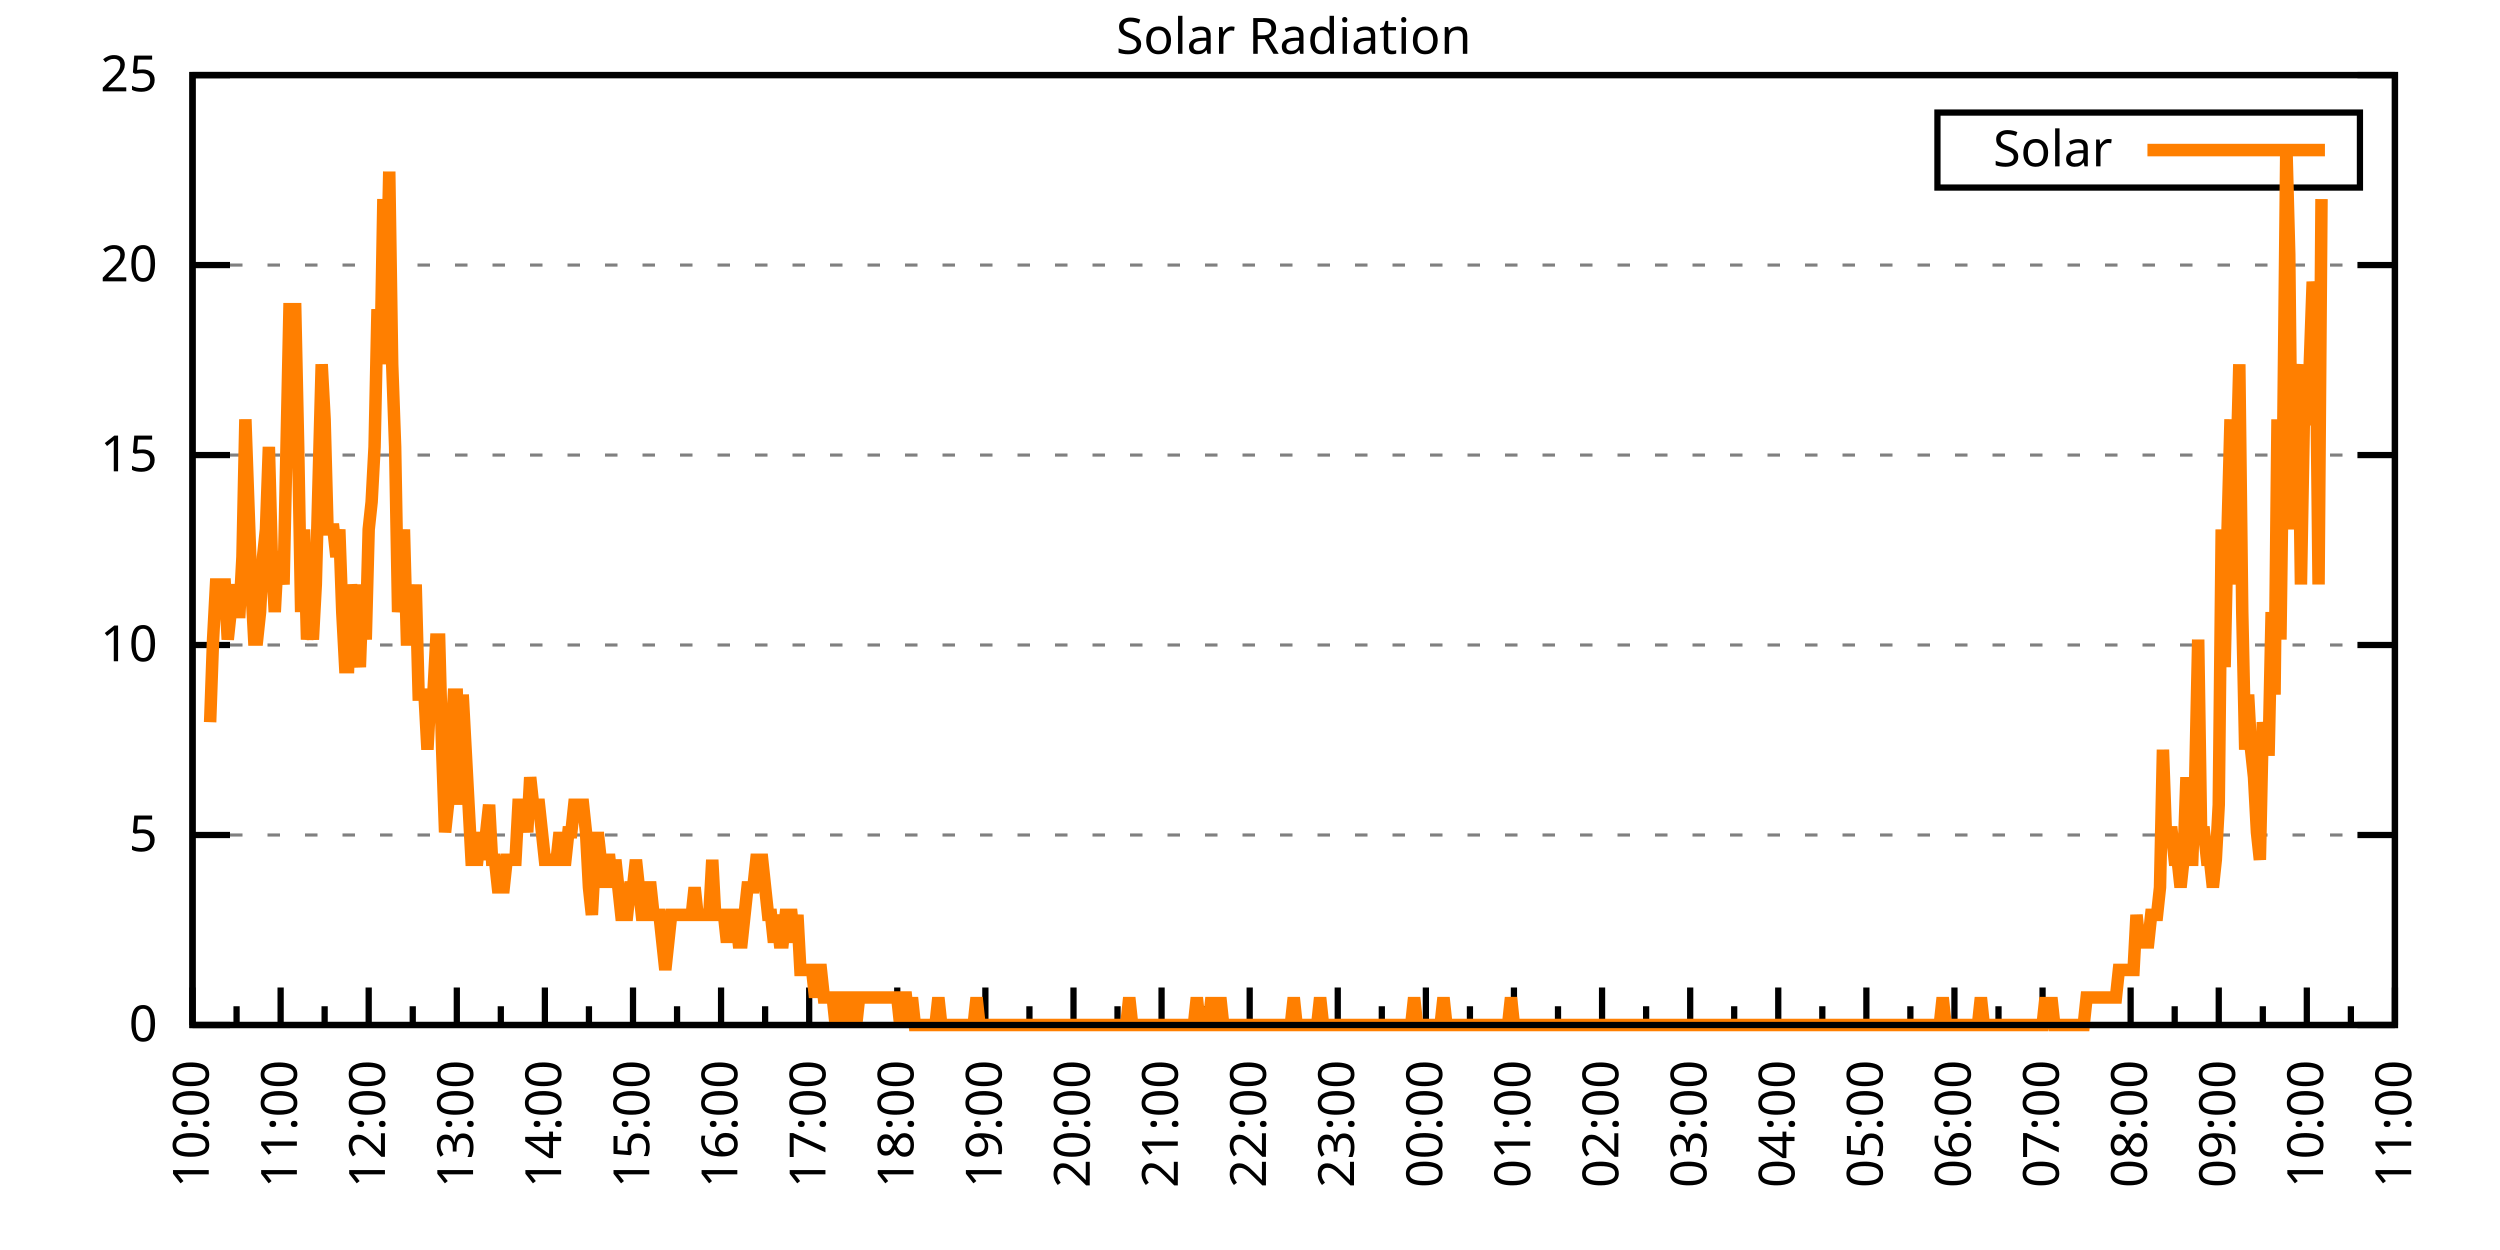
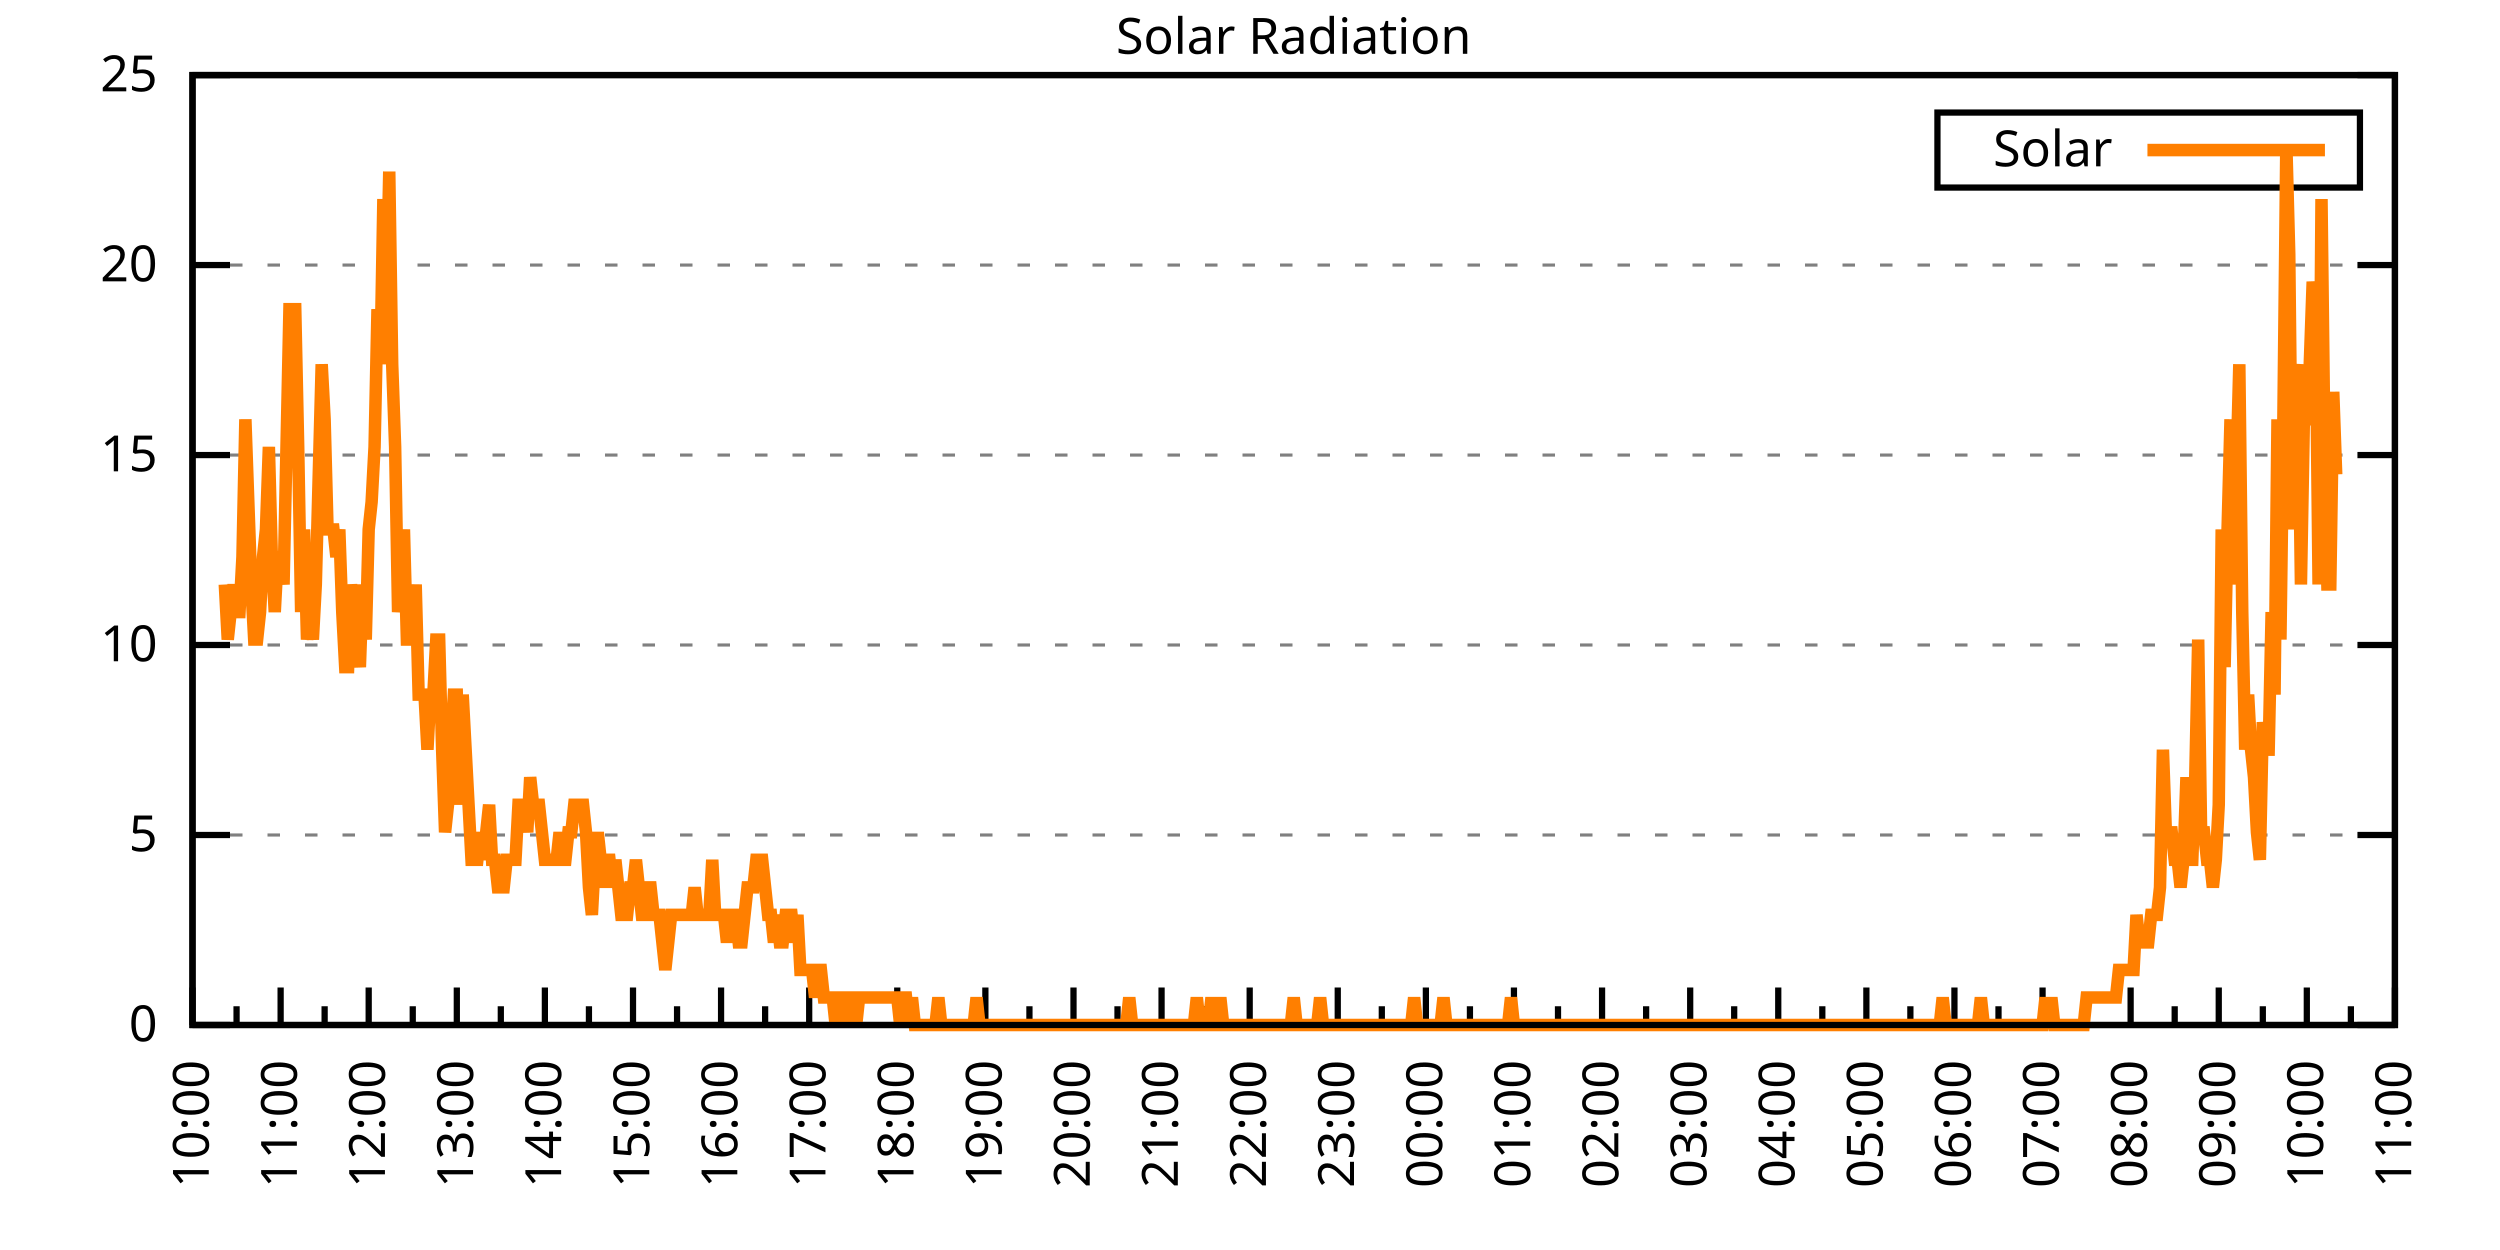
<svg xmlns="http://www.w3.org/2000/svg" xmlns:xlink="http://www.w3.org/1999/xlink" width="400" height="200" viewBox="0 0 400 200">
  <g id="gnuplot_canvas">
    <rect x="0" y="0" width="400" height="200" fill="none" />
    <defs>
      <circle id="gpDot" r="0.5" stroke-width="0.5" stroke="currentColor" />
      <path id="gpPt0" stroke-width="0.333" stroke="currentColor" d="M-1,0 h2 M0,-1 v2" />
      <path id="gpPt1" stroke-width="0.333" stroke="currentColor" d="M-1,-1 L1,1 M1,-1 L-1,1" />
      <path id="gpPt2" stroke-width="0.333" stroke="currentColor" d="M-1,0 L1,0 M0,-1 L0,1 M-1,-1 L1,1 M-1,1 L1,-1" />
      <rect id="gpPt3" stroke-width="0.333" stroke="currentColor" x="-1" y="-1" width="2" height="2" />
      <rect id="gpPt4" stroke-width="0.333" stroke="currentColor" fill="currentColor" x="-1" y="-1" width="2" height="2" />
      <circle id="gpPt5" stroke-width="0.333" stroke="currentColor" cx="0" cy="0" r="1" />
      <use xlink:href="#gpPt5" id="gpPt6" fill="currentColor" stroke="none" />
      <path id="gpPt7" stroke-width="0.333" stroke="currentColor" d="M0,-1.33 L-1.33,0.67 L1.33,0.67 z" />
      <use xlink:href="#gpPt7" id="gpPt8" fill="currentColor" stroke="none" />
      <use xlink:href="#gpPt7" id="gpPt9" stroke="currentColor" transform="rotate(180)" />
      <use xlink:href="#gpPt9" id="gpPt10" fill="currentColor" stroke="none" />
      <use xlink:href="#gpPt3" id="gpPt11" stroke="currentColor" transform="rotate(45)" />
      <use xlink:href="#gpPt11" id="gpPt12" fill="currentColor" stroke="none" />
      <path id="gpPt13" stroke-width="0.333" stroke="currentColor" d="M0,1.330 L1.265,0.411 L0.782,-1.067 L-0.782,-1.076 L-1.265,0.411 z" />
      <use xlink:href="#gpPt13" id="gpPt14" fill="currentColor" stroke="none" />
      <filter id="textbox" filterUnits="objectBoundingBox" x="0" y="0" height="1" width="1">
        <feFlood flood-color="white" flood-opacity="1" result="bgnd" />
        <feComposite in="SourceGraphic" in2="bgnd" operator="atop" />
      </filter>
      <filter id="greybox" filterUnits="objectBoundingBox" x="0" y="0" height="1" width="1">
        <feFlood flood-color="lightgrey" flood-opacity="1" result="grey" />
        <feComposite in="SourceGraphic" in2="grey" operator="atop" />
      </filter>
    </defs>
    <g fill="none" color="white" stroke="currentColor" stroke-width="1.00" stroke-linecap="butt" stroke-linejoin="miter">
</g>
    <g fill="none" color="black" stroke="currentColor" stroke-width="1.00" stroke-linecap="butt" stroke-linejoin="miter">
      <g stroke="none" shape-rendering="crispEdges">
        <polygon fill="rgb(255, 255, 255)" points="30.80,164.00 383.18,164.00 383.18,12.02 30.80,12.02 " />
      </g>
    </g>
    <g fill="none" color="black" stroke="currentColor" stroke-width="1.00" stroke-linecap="butt" stroke-linejoin="miter">
</g>
    <g fill="none" color="black" stroke="black" stroke-width="0.50" stroke-linecap="butt" stroke-linejoin="miter">
</g>
    <g fill="none" color="gray" stroke="currentColor" stroke-width="0.50" stroke-linecap="butt" stroke-linejoin="miter">
      <path stroke="gray" stroke-dasharray="2,4" class="gridline" d="M30.80,164.00 L383.19,164.00  " />
    </g>
    <g fill="none" color="gray" stroke="gray" stroke-width="1.00" stroke-linecap="butt" stroke-linejoin="miter">
</g>
    <g fill="none" color="black" stroke="currentColor" stroke-width="1.00" stroke-linecap="butt" stroke-linejoin="miter">
      <path stroke="black" d="M30.80,164.00 L36.80,164.00 M383.19,164.00 L377.19,164.00  " />
      <g transform="translate(25.20,166.60)" stroke="none" fill="black" font-family="Sans" font-size="8.00" text-anchor="end">
        <text>
          <tspan font-family="Sans"> 0</tspan>
        </text>
      </g>
    </g>
    <g fill="none" color="black" stroke="currentColor" stroke-width="1.00" stroke-linecap="butt" stroke-linejoin="miter">
</g>
    <g fill="none" color="black" stroke="black" stroke-width="0.50" stroke-linecap="butt" stroke-linejoin="miter">
</g>
    <g fill="none" color="gray" stroke="currentColor" stroke-width="0.50" stroke-linecap="butt" stroke-linejoin="miter">
      <path stroke="gray" stroke-dasharray="2,4" class="gridline" d="M30.80,133.60 L383.19,133.60  " />
    </g>
    <g fill="none" color="gray" stroke="gray" stroke-width="1.00" stroke-linecap="butt" stroke-linejoin="miter">
</g>
    <g fill="none" color="black" stroke="currentColor" stroke-width="1.00" stroke-linecap="butt" stroke-linejoin="miter">
      <path stroke="black" d="M30.80,133.60 L36.80,133.60 M383.19,133.60 L377.19,133.60  " />
      <g transform="translate(25.20,136.20)" stroke="none" fill="black" font-family="Sans" font-size="8.00" text-anchor="end">
        <text>
          <tspan font-family="Sans"> 5</tspan>
        </text>
      </g>
    </g>
    <g fill="none" color="black" stroke="currentColor" stroke-width="1.00" stroke-linecap="butt" stroke-linejoin="miter">
</g>
    <g fill="none" color="black" stroke="black" stroke-width="0.50" stroke-linecap="butt" stroke-linejoin="miter">
</g>
    <g fill="none" color="gray" stroke="currentColor" stroke-width="0.50" stroke-linecap="butt" stroke-linejoin="miter">
      <path stroke="gray" stroke-dasharray="2,4" class="gridline" d="M30.80,103.20 L383.19,103.20  " />
    </g>
    <g fill="none" color="gray" stroke="gray" stroke-width="1.00" stroke-linecap="butt" stroke-linejoin="miter">
</g>
    <g fill="none" color="black" stroke="currentColor" stroke-width="1.00" stroke-linecap="butt" stroke-linejoin="miter">
      <path stroke="black" d="M30.80,103.20 L36.80,103.20 M383.19,103.20 L377.19,103.20  " />
      <g transform="translate(25.20,105.80)" stroke="none" fill="black" font-family="Sans" font-size="8.00" text-anchor="end">
        <text>
          <tspan font-family="Sans"> 10</tspan>
        </text>
      </g>
    </g>
    <g fill="none" color="black" stroke="currentColor" stroke-width="1.00" stroke-linecap="butt" stroke-linejoin="miter">
</g>
    <g fill="none" color="black" stroke="black" stroke-width="0.50" stroke-linecap="butt" stroke-linejoin="miter">
</g>
    <g fill="none" color="gray" stroke="currentColor" stroke-width="0.50" stroke-linecap="butt" stroke-linejoin="miter">
      <path stroke="gray" stroke-dasharray="2,4" class="gridline" d="M30.80,72.81 L383.19,72.81  " />
    </g>
    <g fill="none" color="gray" stroke="gray" stroke-width="1.00" stroke-linecap="butt" stroke-linejoin="miter">
</g>
    <g fill="none" color="black" stroke="currentColor" stroke-width="1.00" stroke-linecap="butt" stroke-linejoin="miter">
      <path stroke="black" d="M30.80,72.81 L36.80,72.81 M383.19,72.81 L377.19,72.81  " />
      <g transform="translate(25.20,75.41)" stroke="none" fill="black" font-family="Sans" font-size="8.00" text-anchor="end">
        <text>
          <tspan font-family="Sans"> 15</tspan>
        </text>
      </g>
    </g>
    <g fill="none" color="black" stroke="currentColor" stroke-width="1.00" stroke-linecap="butt" stroke-linejoin="miter">
</g>
    <g fill="none" color="black" stroke="black" stroke-width="0.50" stroke-linecap="butt" stroke-linejoin="miter">
</g>
    <g fill="none" color="gray" stroke="currentColor" stroke-width="0.50" stroke-linecap="butt" stroke-linejoin="miter">
      <path stroke="gray" stroke-dasharray="2,4" class="gridline" d="M30.80,42.41 L383.19,42.41  " />
    </g>
    <g fill="none" color="gray" stroke="gray" stroke-width="1.00" stroke-linecap="butt" stroke-linejoin="miter">
</g>
    <g fill="none" color="black" stroke="currentColor" stroke-width="1.00" stroke-linecap="butt" stroke-linejoin="miter">
      <path stroke="black" d="M30.80,42.41 L36.80,42.41 M383.19,42.41 L377.19,42.41  " />
      <g transform="translate(25.20,45.01)" stroke="none" fill="black" font-family="Sans" font-size="8.00" text-anchor="end">
        <text>
          <tspan font-family="Sans"> 20</tspan>
        </text>
      </g>
    </g>
    <g fill="none" color="black" stroke="currentColor" stroke-width="1.00" stroke-linecap="butt" stroke-linejoin="miter">
</g>
    <g fill="none" color="black" stroke="black" stroke-width="0.50" stroke-linecap="butt" stroke-linejoin="miter">
</g>
    <g fill="none" color="gray" stroke="currentColor" stroke-width="0.50" stroke-linecap="butt" stroke-linejoin="miter">
      <path stroke="gray" stroke-dasharray="2,4" class="gridline" d="M30.80,12.01 L383.19,12.01  " />
    </g>
    <g fill="none" color="gray" stroke="gray" stroke-width="1.00" stroke-linecap="butt" stroke-linejoin="miter">
</g>
    <g fill="none" color="black" stroke="currentColor" stroke-width="1.00" stroke-linecap="butt" stroke-linejoin="miter">
      <path stroke="black" d="M30.80,12.01 L36.80,12.01 M383.19,12.01 L377.19,12.01  " />
      <g transform="translate(25.20,14.61)" stroke="none" fill="black" font-family="Sans" font-size="8.00" text-anchor="end">
        <text>
          <tspan font-family="Sans"> 25</tspan>
        </text>
      </g>
    </g>
    <g fill="none" color="black" stroke="currentColor" stroke-width="1.00" stroke-linecap="butt" stroke-linejoin="miter">
      <path stroke="black" d="M30.80,164.00 L30.80,158.00  " />
      <g transform="translate(33.40,169.60) rotate(270)" stroke="none" fill="black" font-family="Sans" font-size="8.00" text-anchor="end">
        <text>
          <tspan font-family="Sans">10:00</tspan>
        </text>
      </g>
    </g>
    <g fill="none" color="black" stroke="currentColor" stroke-width="1.00" stroke-linecap="butt" stroke-linejoin="miter">
      <path stroke="black" d="M37.85,164.00 L37.85,161.00 M44.90,164.00 L44.90,158.00  " />
      <g transform="translate(47.50,169.60) rotate(270)" stroke="none" fill="black" font-family="Sans" font-size="8.00" text-anchor="end">
        <text>
          <tspan font-family="Sans">11:00</tspan>
        </text>
      </g>
    </g>
    <g fill="none" color="black" stroke="currentColor" stroke-width="1.00" stroke-linecap="butt" stroke-linejoin="miter">
      <path stroke="black" d="M51.94,164.00 L51.94,161.00 M58.99,164.00 L58.99,158.00  " />
      <g transform="translate(61.59,169.60) rotate(270)" stroke="none" fill="black" font-family="Sans" font-size="8.00" text-anchor="end">
        <text>
          <tspan font-family="Sans">12:00</tspan>
        </text>
      </g>
    </g>
    <g fill="none" color="black" stroke="currentColor" stroke-width="1.00" stroke-linecap="butt" stroke-linejoin="miter">
      <path stroke="black" d="M66.04,164.00 L66.04,161.00 M73.09,164.00 L73.09,158.00  " />
      <g transform="translate(75.69,169.60) rotate(270)" stroke="none" fill="black" font-family="Sans" font-size="8.00" text-anchor="end">
        <text>
          <tspan font-family="Sans">13:00</tspan>
        </text>
      </g>
    </g>
    <g fill="none" color="black" stroke="currentColor" stroke-width="1.00" stroke-linecap="butt" stroke-linejoin="miter">
      <path stroke="black" d="M80.13,164.00 L80.13,161.00 M87.18,164.00 L87.18,158.00  " />
      <g transform="translate(89.78,169.60) rotate(270)" stroke="none" fill="black" font-family="Sans" font-size="8.00" text-anchor="end">
        <text>
          <tspan font-family="Sans">14:00</tspan>
        </text>
      </g>
    </g>
    <g fill="none" color="black" stroke="currentColor" stroke-width="1.00" stroke-linecap="butt" stroke-linejoin="miter">
      <path stroke="black" d="M94.23,164.00 L94.23,161.00 M101.28,164.00 L101.28,158.00  " />
      <g transform="translate(103.88,169.60) rotate(270)" stroke="none" fill="black" font-family="Sans" font-size="8.00" text-anchor="end">
        <text>
          <tspan font-family="Sans">15:00</tspan>
        </text>
      </g>
    </g>
    <g fill="none" color="black" stroke="currentColor" stroke-width="1.00" stroke-linecap="butt" stroke-linejoin="miter">
      <path stroke="black" d="M108.33,164.00 L108.33,161.00 M115.37,164.00 L115.37,158.00  " />
      <g transform="translate(117.97,169.60) rotate(270)" stroke="none" fill="black" font-family="Sans" font-size="8.00" text-anchor="end">
        <text>
          <tspan font-family="Sans">16:00</tspan>
        </text>
      </g>
    </g>
    <g fill="none" color="black" stroke="currentColor" stroke-width="1.00" stroke-linecap="butt" stroke-linejoin="miter">
      <path stroke="black" d="M122.42,164.00 L122.42,161.00 M129.47,164.00 L129.47,158.00  " />
      <g transform="translate(132.07,169.60) rotate(270)" stroke="none" fill="black" font-family="Sans" font-size="8.00" text-anchor="end">
        <text>
          <tspan font-family="Sans">17:00</tspan>
        </text>
      </g>
    </g>
    <g fill="none" color="black" stroke="currentColor" stroke-width="1.00" stroke-linecap="butt" stroke-linejoin="miter">
      <path stroke="black" d="M136.52,164.00 L136.52,161.00 M143.56,164.00 L143.56,158.00  " />
      <g transform="translate(146.16,169.60) rotate(270)" stroke="none" fill="black" font-family="Sans" font-size="8.00" text-anchor="end">
        <text>
          <tspan font-family="Sans">18:00</tspan>
        </text>
      </g>
    </g>
    <g fill="none" color="black" stroke="currentColor" stroke-width="1.00" stroke-linecap="butt" stroke-linejoin="miter">
      <path stroke="black" d="M150.61,164.00 L150.61,161.00 M157.66,164.00 L157.66,158.00  " />
      <g transform="translate(160.26,169.60) rotate(270)" stroke="none" fill="black" font-family="Sans" font-size="8.00" text-anchor="end">
        <text>
          <tspan font-family="Sans">19:00</tspan>
        </text>
      </g>
    </g>
    <g fill="none" color="black" stroke="currentColor" stroke-width="1.00" stroke-linecap="butt" stroke-linejoin="miter">
      <path stroke="black" d="M164.71,164.00 L164.71,161.00 M171.76,164.00 L171.76,158.00  " />
      <g transform="translate(174.36,169.60) rotate(270)" stroke="none" fill="black" font-family="Sans" font-size="8.00" text-anchor="end">
        <text>
          <tspan font-family="Sans">20:00</tspan>
        </text>
      </g>
    </g>
    <g fill="none" color="black" stroke="currentColor" stroke-width="1.00" stroke-linecap="butt" stroke-linejoin="miter">
      <path stroke="black" d="M178.80,164.00 L178.80,161.00 M185.85,164.00 L185.85,158.00  " />
      <g transform="translate(188.45,169.60) rotate(270)" stroke="none" fill="black" font-family="Sans" font-size="8.00" text-anchor="end">
        <text>
          <tspan font-family="Sans">21:00</tspan>
        </text>
      </g>
    </g>
    <g fill="none" color="black" stroke="currentColor" stroke-width="1.00" stroke-linecap="butt" stroke-linejoin="miter">
      <path stroke="black" d="M192.90,164.00 L192.90,161.00 M199.95,164.00 L199.95,158.00  " />
      <g transform="translate(202.55,169.60) rotate(270)" stroke="none" fill="black" font-family="Sans" font-size="8.00" text-anchor="end">
        <text>
          <tspan font-family="Sans">22:00</tspan>
        </text>
      </g>
    </g>
    <g fill="none" color="black" stroke="currentColor" stroke-width="1.00" stroke-linecap="butt" stroke-linejoin="miter">
      <path stroke="black" d="M207.00,164.00 L207.00,161.00 M214.04,164.00 L214.04,158.00  " />
      <g transform="translate(216.64,169.60) rotate(270)" stroke="none" fill="black" font-family="Sans" font-size="8.00" text-anchor="end">
        <text>
          <tspan font-family="Sans">23:00</tspan>
        </text>
      </g>
    </g>
    <g fill="none" color="black" stroke="currentColor" stroke-width="1.00" stroke-linecap="butt" stroke-linejoin="miter">
      <path stroke="black" d="M221.09,164.00 L221.09,161.00 M228.14,164.00 L228.14,158.00  " />
      <g transform="translate(230.74,169.60) rotate(270)" stroke="none" fill="black" font-family="Sans" font-size="8.00" text-anchor="end">
        <text>
          <tspan font-family="Sans">00:00</tspan>
        </text>
      </g>
    </g>
    <g fill="none" color="black" stroke="currentColor" stroke-width="1.00" stroke-linecap="butt" stroke-linejoin="miter">
      <path stroke="black" d="M235.19,164.00 L235.19,161.00 M242.23,164.00 L242.23,158.00  " />
      <g transform="translate(244.83,169.60) rotate(270)" stroke="none" fill="black" font-family="Sans" font-size="8.00" text-anchor="end">
        <text>
          <tspan font-family="Sans">01:00</tspan>
        </text>
      </g>
    </g>
    <g fill="none" color="black" stroke="currentColor" stroke-width="1.00" stroke-linecap="butt" stroke-linejoin="miter">
      <path stroke="black" d="M249.28,164.00 L249.28,161.00 M256.33,164.00 L256.33,158.00  " />
      <g transform="translate(258.93,169.60) rotate(270)" stroke="none" fill="black" font-family="Sans" font-size="8.00" text-anchor="end">
        <text>
          <tspan font-family="Sans">02:00</tspan>
        </text>
      </g>
    </g>
    <g fill="none" color="black" stroke="currentColor" stroke-width="1.00" stroke-linecap="butt" stroke-linejoin="miter">
      <path stroke="black" d="M263.38,164.00 L263.38,161.00 M270.43,164.00 L270.43,158.00  " />
      <g transform="translate(273.03,169.60) rotate(270)" stroke="none" fill="black" font-family="Sans" font-size="8.00" text-anchor="end">
        <text>
          <tspan font-family="Sans">03:00</tspan>
        </text>
      </g>
    </g>
    <g fill="none" color="black" stroke="currentColor" stroke-width="1.00" stroke-linecap="butt" stroke-linejoin="miter">
      <path stroke="black" d="M277.47,164.00 L277.47,161.00 M284.52,164.00 L284.52,158.00  " />
      <g transform="translate(287.12,169.60) rotate(270)" stroke="none" fill="black" font-family="Sans" font-size="8.00" text-anchor="end">
        <text>
          <tspan font-family="Sans">04:00</tspan>
        </text>
      </g>
    </g>
    <g fill="none" color="black" stroke="currentColor" stroke-width="1.00" stroke-linecap="butt" stroke-linejoin="miter">
      <path stroke="black" d="M291.57,164.00 L291.57,161.00 M298.62,164.00 L298.62,158.00  " />
      <g transform="translate(301.22,169.60) rotate(270)" stroke="none" fill="black" font-family="Sans" font-size="8.00" text-anchor="end">
        <text>
          <tspan font-family="Sans">05:00</tspan>
        </text>
      </g>
    </g>
    <g fill="none" color="black" stroke="currentColor" stroke-width="1.00" stroke-linecap="butt" stroke-linejoin="miter">
      <path stroke="black" d="M305.66,164.00 L305.66,161.00 M312.71,164.00 L312.71,158.00  " />
      <g transform="translate(315.31,169.60) rotate(270)" stroke="none" fill="black" font-family="Sans" font-size="8.00" text-anchor="end">
        <text>
          <tspan font-family="Sans">06:00</tspan>
        </text>
      </g>
    </g>
    <g fill="none" color="black" stroke="currentColor" stroke-width="1.00" stroke-linecap="butt" stroke-linejoin="miter">
      <path stroke="black" d="M319.76,164.00 L319.76,161.00 M326.81,164.00 L326.81,158.00  " />
      <g transform="translate(329.41,169.60) rotate(270)" stroke="none" fill="black" font-family="Sans" font-size="8.00" text-anchor="end">
        <text>
          <tspan font-family="Sans">07:00</tspan>
        </text>
      </g>
    </g>
    <g fill="none" color="black" stroke="currentColor" stroke-width="1.00" stroke-linecap="butt" stroke-linejoin="miter">
      <path stroke="black" d="M333.86,164.00 L333.86,161.00 M340.90,164.00 L340.90,158.00  " />
      <g transform="translate(343.50,169.60) rotate(270)" stroke="none" fill="black" font-family="Sans" font-size="8.00" text-anchor="end">
        <text>
          <tspan font-family="Sans">08:00</tspan>
        </text>
      </g>
    </g>
    <g fill="none" color="black" stroke="currentColor" stroke-width="1.00" stroke-linecap="butt" stroke-linejoin="miter">
      <path stroke="black" d="M347.95,164.00 L347.95,161.00 M355.00,164.00 L355.00,158.00  " />
      <g transform="translate(357.60,169.60) rotate(270)" stroke="none" fill="black" font-family="Sans" font-size="8.00" text-anchor="end">
        <text>
          <tspan font-family="Sans">09:00</tspan>
        </text>
      </g>
    </g>
    <g fill="none" color="black" stroke="currentColor" stroke-width="1.00" stroke-linecap="butt" stroke-linejoin="miter">
      <path stroke="black" d="M362.05,164.00 L362.05,161.00 M369.09,164.00 L369.09,158.00  " />
      <g transform="translate(371.69,169.60) rotate(270)" stroke="none" fill="black" font-family="Sans" font-size="8.00" text-anchor="end">
        <text>
          <tspan font-family="Sans">10:00</tspan>
        </text>
      </g>
    </g>
    <g fill="none" color="black" stroke="currentColor" stroke-width="1.00" stroke-linecap="butt" stroke-linejoin="miter">
      <path stroke="black" d="M376.14,164.00 L376.14,161.00 M383.19,164.00 L383.19,158.00  " />
      <g transform="translate(385.79,169.60) rotate(270)" stroke="none" fill="black" font-family="Sans" font-size="8.00" text-anchor="end">
        <text>
          <tspan font-family="Sans">11:00</tspan>
        </text>
      </g>
    </g>
    <g fill="none" color="black" stroke="currentColor" stroke-width="1.00" stroke-linecap="butt" stroke-linejoin="miter">
</g>
    <g fill="none" color="black" stroke="currentColor" stroke-width="1.00" stroke-linecap="butt" stroke-linejoin="miter">
      <path stroke="black" d="M30.80,12.01 L30.80,164.00 L383.19,164.00 L383.19,12.01 L30.80,12.01 Z  " />
    </g>
    <g fill="none" color="black" stroke="currentColor" stroke-width="1.00" stroke-linecap="butt" stroke-linejoin="miter">
      <g transform="translate(6.80,88.01) rotate(270)" stroke="none" fill="black" font-family="Sans" font-size="8.00" text-anchor="middle">
        <text />
      </g>
    </g>
    <g fill="none" color="black" stroke="currentColor" stroke-width="1.00" stroke-linecap="butt" stroke-linejoin="miter">
</g>
    <g fill="none" color="black" stroke="currentColor" stroke-width="1.00" stroke-linecap="butt" stroke-linejoin="miter">
      <path stroke="black" d="M309.99,30.01 L309.99,18.01 L377.59,18.01 L377.59,30.01 L309.99,30.01 Z  " />
    </g>
    <g id="Solar_Radiation_plot_1">
      <g fill="none" color="white" stroke="black" stroke-width="2.00" stroke-linecap="butt" stroke-linejoin="miter">
</g>
      <g fill="none" color="black" stroke="currentColor" stroke-width="2.00" stroke-linecap="butt" stroke-linejoin="miter">
        <g transform="translate(337.99,26.61)" stroke="none" fill="black" font-family="Sans" font-size="8.00" text-anchor="end">
          <text>
            <tspan font-family="Sans">Solar</tspan>
          </text>
        </g>
      </g>
      <g fill="none" color="black" stroke="currentColor" stroke-width="2.00" stroke-linecap="butt" stroke-linejoin="miter">
-         <path stroke="rgb(255, 127,   0)" d="M343.59,24.01 L371.99,24.01 M33.62,115.55 L34.09,102.33 L34.56,93.52 L35.03,93.52 L35.50,93.52 L35.97,93.52   L36.44,102.33 L36.91,97.93 L37.38,93.52 L37.85,97.93 L38.32,97.93 L38.79,89.12 L39.26,67.09 L39.73,80.31   L40.20,93.52 L40.67,102.33 L41.14,102.33 L41.61,97.93 L42.08,89.12 L42.55,84.71 L43.02,71.50 L43.49,89.12   L43.96,97.93 L44.43,89.12 L44.90,89.12 L45.37,93.52 L45.84,71.50 L46.31,49.47 L46.78,49.47 L47.24,49.47   L47.71,71.50 L48.18,97.93 L48.65,84.71 L49.12,102.33 L49.59,97.93 L50.06,102.33 L50.53,93.52 L51.00,75.90   L51.47,58.28 L51.94,67.09 L52.41,84.71 L52.88,84.71 L53.35,84.71 L53.82,89.12 L54.29,84.71 L54.76,97.93   L55.23,106.74 L55.70,106.74 L56.17,93.52 L56.64,97.93 L57.11,102.33 L57.58,106.74 L58.05,93.52 L58.52,102.33   L58.99,84.71 L59.46,80.31 L59.93,71.50 L60.40,49.47 L60.87,58.28 L61.34,31.85 L61.81,49.47 L62.28,27.45   L62.75,58.28 L63.22,71.50 L63.69,97.93 L64.16,93.52 L64.63,84.71 L65.10,102.33 L65.57,102.33 L66.04,102.33   L66.51,93.52 L66.98,111.14 L67.45,111.14 L67.92,111.14 L68.39,119.95 L68.86,111.14 L69.33,111.14 L69.80,102.33   L70.27,102.33 L70.74,119.95 L71.21,133.17 L71.68,128.76 L72.15,119.95 L72.62,111.14 L73.09,111.14 L73.56,128.76   L74.03,111.14 L74.50,119.95 L74.97,128.76 L75.44,137.57 L75.91,137.57 L76.38,137.57 L76.85,133.17 L77.32,137.57   L77.79,133.17 L78.26,128.76 L78.73,137.57 L79.19,137.57 L79.66,141.98 L80.13,141.98 L80.60,141.98 L81.07,137.57   L81.54,137.57 L82.01,137.57 L82.48,137.57 L82.95,128.76 L83.42,128.76 L83.89,128.76 L84.36,133.17 L84.83,124.36   L85.30,128.76 L85.77,128.76 L86.24,128.76 L86.71,133.17 L87.18,137.57 L87.65,137.57 L88.12,137.57 L88.59,137.57   L89.06,137.57 L89.53,133.17 L90.00,137.57 L90.47,137.57 L90.94,133.17 L91.41,133.17 L91.88,128.76 L92.35,128.76   L92.82,128.76 L93.29,128.76 L93.76,133.17 L94.23,141.98 L94.70,146.38 L95.17,137.57 L95.64,133.17 L96.11,137.57   L96.58,141.98 L97.05,137.57 L97.52,137.57 L97.99,141.98 L98.46,137.57 L98.93,141.98 L99.40,146.38 L99.87,146.38   L100.34,146.38 L100.81,141.98 L101.28,141.98 L101.75,137.57 L102.22,141.98 L102.69,146.38 L103.16,146.38 L103.63,141.98   L104.10,141.98 L104.57,146.38 L105.04,146.38 L105.51,146.38 L105.98,150.79 L106.45,155.19 L106.92,150.79 L107.39,146.38   L107.86,146.38 L108.33,146.38 L108.80,146.38 L109.27,146.38 L109.74,146.38 L110.21,146.38 L110.68,146.38 L111.14,141.98   L111.61,146.38 L112.08,146.38 L112.55,146.38 L113.02,146.38 L113.49,146.38 L113.96,137.57 L114.43,146.38 L114.90,146.38   L115.37,146.38 L115.84,146.38 L116.31,150.79 L116.78,146.38 L117.25,146.38 L117.72,146.38 L118.19,150.79 L118.66,150.79   L119.13,146.38 L119.60,141.98 L120.07,141.98 L120.54,141.98 L121.01,137.57 L121.48,137.57 L121.95,137.57 L122.42,141.98   L122.89,146.38 L123.36,146.38 L123.83,150.79 L124.30,146.38 L124.77,150.79 L125.24,150.79 L125.71,146.38 L126.18,146.38   L126.65,146.38 L127.12,150.79 L127.59,146.38 L128.06,155.19 L128.53,155.19 L129.00,155.19 L129.47,155.19 L129.94,155.19   L130.41,159.60 L130.88,155.19 L131.35,155.19 L131.82,159.60 L132.29,159.60 L132.76,159.60 L133.23,159.60 L133.70,164.00   L134.17,159.60 L134.64,159.60 L135.11,164.00 L135.58,159.60 L136.05,159.60 L136.52,159.60 L136.99,164.00 L137.46,159.60   L137.93,159.60 L138.40,159.60 L138.87,159.60 L139.34,159.60 L139.81,159.60 L140.28,159.60 L140.75,159.60 L141.22,159.60   L141.69,159.60 L142.16,159.60 L142.63,159.60 L143.09,159.60 L143.56,159.60 L144.03,164.00 L144.50,159.60 L144.97,159.60   L145.44,164.00 L145.91,159.60 L146.38,164.00 L146.85,164.00 L147.32,164.00 L147.79,164.00 L148.26,164.00 L148.73,164.00   L149.20,164.00 L149.67,164.00 L150.14,159.60 L150.61,164.00 L151.08,164.00 L151.55,164.00 L152.02,164.00 L152.49,164.00   L152.96,164.00 L153.43,164.00 L153.90,164.00 L154.37,164.00 L154.84,164.00 L155.31,164.00 L155.78,164.00 L156.25,159.60   L156.72,164.00 L157.19,164.00 L157.66,164.00 L158.13,164.00 L158.60,164.00 L159.07,164.00 L159.54,164.00 L160.01,164.00   L160.48,164.00 L160.95,164.00 L161.42,164.00 L161.89,164.00 L162.36,164.00 L162.83,164.00 L163.30,164.00 L163.77,164.00   L164.24,164.00 L164.71,164.00 L165.18,164.00 L165.65,164.00 L166.12,164.00 L166.59,164.00 L167.06,164.00 L167.53,164.00   L168.00,164.00 L168.47,164.00 L168.94,164.00 L169.41,164.00 L169.88,164.00 L170.35,164.00 L170.82,164.00 L171.29,164.00   L171.76,164.00 L172.23,164.00 L172.70,164.00 L173.17,164.00 L173.64,164.00 L174.11,164.00 L174.58,164.00 L175.04,164.00   L175.51,164.00 L175.98,164.00 L176.45,164.00 L176.92,164.00 L177.39,164.00 L177.86,164.00 L178.33,164.00 L178.80,164.00   L179.27,164.00 L179.74,164.00 L180.21,164.00 L180.68,159.60 L181.15,164.00 L181.62,164.00 L182.09,164.00 L182.56,164.00   L183.03,164.00 L183.50,164.00 L183.97,164.00 L184.44,164.00 L184.91,164.00 L185.38,164.00 L185.85,164.00 L186.32,164.00   L186.79,164.00 L187.26,164.00 L187.73,164.00 L188.20,164.00 L188.67,164.00 L189.14,164.00 L189.61,164.00 L190.08,164.00   L190.55,164.00 L191.02,164.00 L191.49,159.60 L191.96,164.00 L192.43,164.00 L192.90,164.00 L193.37,164.00 L193.84,159.60   L194.31,164.00 L194.78,164.00 L195.25,159.60 L195.72,164.00 L196.19,164.00 L196.66,164.00 L197.13,164.00 L197.60,164.00   L198.07,164.00 L198.54,164.00 L199.01,164.00 L199.48,164.00 L199.95,164.00 L200.42,164.00 L200.89,164.00 L201.36,164.00   L201.83,164.00 L202.30,164.00 L202.77,164.00 L203.24,164.00 L203.71,164.00 L204.18,164.00 L204.65,164.00 L205.12,164.00   L205.59,164.00 L206.06,164.00 L206.53,164.00 L207.00,159.60 L207.46,164.00 L207.93,164.00 L208.40,164.00 L208.87,164.00   L209.34,164.00 L209.81,164.00 L210.28,164.00 L210.75,164.00 L211.22,159.60 L211.69,164.00 L212.16,164.00 L212.63,164.00   L213.10,164.00 L213.57,164.00 L214.04,164.00 L214.51,164.00 L214.98,164.00 L215.45,164.00 L215.92,164.00 L216.39,164.00   L216.86,164.00 L217.33,164.00 L217.80,164.00 L218.27,164.00 L218.74,164.00 L219.21,164.00 L219.68,164.00 L220.15,164.00   L220.62,164.00 L221.09,164.00 L221.56,164.00 L222.03,164.00 L222.50,164.00 L222.97,164.00 L223.44,164.00 L223.91,164.00   L224.38,164.00 L224.85,164.00 L225.32,164.00 L225.79,164.00 L226.26,159.60 L226.73,164.00 L227.20,164.00 L227.67,164.00   L228.14,164.00 L228.61,164.00 L229.08,164.00 L229.55,164.00 L230.02,164.00 L230.49,164.00 L230.96,159.60 L231.43,164.00   L231.90,164.00 L232.37,164.00 L232.84,164.00 L233.31,164.00 L233.78,164.00 L234.25,164.00 L234.72,164.00 L235.19,164.00   L235.66,164.00 L236.13,164.00 L236.60,164.00 L237.07,164.00 L237.54,164.00 L238.01,164.00 L238.48,164.00 L238.95,164.00   L239.41,164.00 L239.88,164.00 L240.35,164.00 L240.82,164.00 L241.29,164.00 L241.76,159.60 L242.23,164.00 L242.70,164.00   L243.17,164.00 L243.64,164.00 L244.11,164.00 L244.58,164.00 L245.05,164.00 L245.52,164.00 L245.99,164.00 L246.46,164.00   L246.93,164.00 L247.40,164.00 L247.87,164.00 L248.34,164.00 L248.81,164.00 L249.28,164.00 L249.75,164.00 L250.22,164.00   L250.69,164.00 L251.16,164.00 L251.63,164.00 L252.10,164.00 L252.57,164.00 L253.04,164.00 L253.51,164.00 L253.98,164.00   L254.45,164.00 L254.92,164.00 L255.39,164.00 L255.86,164.00 L256.33,164.00 L256.80,164.00 L257.27,164.00 L257.74,164.00   L258.21,164.00 L258.68,164.00 L259.15,164.00 L259.62,164.00 L260.09,164.00 L260.56,164.00 L261.03,164.00 L261.50,164.00   L261.97,164.00 L262.44,164.00 L262.91,164.00 L263.38,164.00 L263.85,164.00 L264.32,164.00 L264.79,164.00 L265.26,164.00   L265.73,164.00 L266.20,164.00 L266.67,164.00 L267.14,164.00 L267.61,164.00 L268.08,164.00 L268.55,164.00 L269.02,164.00   L269.49,164.00 L269.96,164.00 L270.43,164.00 L270.90,164.00 L271.36,164.00 L271.83,164.00 L272.30,164.00 L272.77,164.00   L273.24,164.00 L273.71,164.00 L274.18,164.00 L274.65,164.00 L275.12,164.00 L275.59,164.00 L276.06,164.00 L276.53,164.00   L277.00,164.00 L277.47,164.00 L277.94,164.00 L278.41,164.00 L278.88,164.00 L279.35,164.00 L279.82,164.00 L280.29,164.00   L280.76,164.00 L281.23,164.00 L281.70,164.00 L282.17,164.00 L282.64,164.00 L283.11,164.00 L283.58,164.00 L284.05,164.00   L284.52,164.00 L284.99,164.00 L285.46,164.00 L285.93,164.00 L286.40,164.00 L286.87,164.00 L287.34,164.00 L287.81,164.00   L288.28,164.00 L288.75,164.00 L289.22,164.00 L289.69,164.00 L290.16,164.00 L290.63,164.00 L291.10,164.00 L291.57,164.00   L292.04,164.00 L292.51,164.00 L292.98,164.00 L293.45,164.00 L293.92,164.00 L294.39,164.00 L294.86,164.00 L295.33,164.00   L295.80,164.00 L296.27,164.00 L296.74,164.00 L297.21,164.00 L297.68,164.00 L298.15,164.00 L298.62,164.00 L299.09,164.00   L299.56,164.00 L300.03,164.00 L300.50,164.00 L300.97,164.00 L301.44,164.00 L301.91,164.00 L302.38,164.00 L302.85,164.00   L303.31,164.00 L303.78,164.00 L304.25,164.00 L304.72,164.00 L305.19,164.00 L305.66,164.00 L306.13,164.00 L306.60,164.00   L307.07,164.00 L307.54,164.00 L308.01,164.00 L308.48,164.00 L308.95,164.00 L309.42,164.00 L309.89,164.00 L310.36,164.00   L310.83,159.60 L311.30,164.00 L311.77,164.00 L312.24,164.00 L312.71,164.00 L313.18,164.00 L313.65,164.00 L314.12,164.00   L314.59,164.00 L315.06,164.00 L315.53,164.00 L316.00,164.00 L316.47,164.00 L316.94,159.60 L317.41,164.00 L317.88,164.00   L318.35,164.00 L318.82,164.00 L319.29,164.00 L319.76,164.00 L320.23,164.00 L320.70,164.00 L321.17,164.00 L321.64,164.00   L322.11,164.00 L322.58,164.00 L323.05,164.00 L323.52,164.00 L323.99,164.00 L324.46,164.00 L324.93,164.00 L325.40,164.00   L325.87,164.00 L326.34,164.00 L326.81,164.00 L327.28,159.60 L327.75,164.00 L328.22,159.60 L328.69,164.00 L329.16,164.00   L329.63,164.00 L330.10,164.00 L330.57,164.00 L331.04,164.00 L331.51,164.00 L331.98,164.00 L332.45,164.00 L332.92,164.00   L333.39,164.00 L333.86,159.60 L334.33,159.60 L334.80,159.60 L335.26,159.60 L335.73,159.60 L336.20,159.60 L336.67,159.60   L337.14,159.60 L337.61,159.60 L338.08,159.60 L338.55,159.60 L339.02,155.19 L339.49,155.19 L339.96,155.19 L340.43,155.19   L340.90,155.19 L341.37,155.19 L341.84,146.38 L342.31,150.79 L342.78,150.79 L343.25,150.79 L343.72,150.79 L344.19,146.38   L344.66,146.38 L345.13,146.38 L345.60,141.98 L346.07,119.95 L346.54,133.17 L347.01,133.17 L347.48,133.17 L347.95,137.57   L348.42,137.57 L348.89,141.98 L349.36,137.57 L349.83,124.36 L350.30,137.57 L350.77,137.57 L351.24,124.36 L351.71,102.33   L352.18,133.17 L352.65,133.17 L353.12,137.57 L353.59,137.57 L354.06,141.98 L354.53,137.57 L355.00,128.76 L355.47,84.71   L355.94,106.74 L356.41,84.71 L356.88,67.09 L357.35,93.52 L357.82,75.90 L358.29,58.28 L358.76,97.93 L359.23,119.95   L359.70,111.14 L360.17,119.95 L360.64,124.36 L361.11,133.17 L361.58,137.57 L362.05,115.55 L362.52,119.95 L362.99,119.95   L363.46,97.93 L363.93,111.14 L364.40,67.09 L364.87,102.33 L365.34,67.09 L365.81,23.04 L366.28,40.66 L366.75,84.71   L367.21,62.69 L367.68,58.28 L368.15,93.52 L368.62,67.09 L369.09,67.09 L369.56,58.28 L370.03,45.07 L370.50,49.47   L370.97,93.52 L371.44,31.85  " />
+         <path stroke="rgb(255, 127,   0)" d="M343.59,24.01 L371.99,24.01 M35.97,93.52 L36.44,102.33 L36.91,97.93 L37.38,93.52 L37.85,97.93 L38.32,97.93   L38.79,89.12 L39.26,67.09 L39.73,80.31 L40.20,93.52 L40.67,102.33 L41.14,102.33 L41.61,97.93 L42.08,89.12   L42.55,84.71 L43.02,71.50 L43.49,89.12 L43.96,97.93 L44.43,89.12 L44.90,89.12 L45.37,93.52 L45.84,71.50   L46.31,49.47 L46.78,49.47 L47.24,49.47 L47.71,71.50 L48.18,97.93 L48.65,84.71 L49.12,102.33 L49.59,97.93   L50.06,102.33 L50.53,93.52 L51.00,75.90 L51.47,58.28 L51.94,67.09 L52.41,84.71 L52.88,84.71 L53.35,84.71   L53.82,89.12 L54.29,84.71 L54.76,97.93 L55.23,106.74 L55.70,106.74 L56.17,93.52 L56.64,97.93 L57.11,102.33   L57.58,106.74 L58.05,93.52 L58.52,102.33 L58.99,84.71 L59.46,80.31 L59.93,71.50 L60.40,49.47 L60.87,58.28   L61.34,31.85 L61.81,49.47 L62.28,27.45 L62.75,58.28 L63.22,71.50 L63.69,97.93 L64.16,93.52 L64.63,84.71   L65.10,102.33 L65.57,102.33 L66.04,102.33 L66.51,93.52 L66.98,111.14 L67.45,111.14 L67.92,111.14 L68.39,119.95   L68.86,111.14 L69.33,111.14 L69.80,102.33 L70.27,102.33 L70.74,119.95 L71.21,133.17 L71.68,128.76 L72.15,119.95   L72.62,111.14 L73.09,111.14 L73.56,128.76 L74.03,111.14 L74.50,119.95 L74.97,128.76 L75.44,137.57 L75.91,137.57   L76.38,137.57 L76.85,133.17 L77.32,137.57 L77.79,133.17 L78.26,128.76 L78.73,137.57 L79.19,137.57 L79.66,141.98   L80.13,141.98 L80.60,141.98 L81.07,137.57 L81.54,137.57 L82.01,137.57 L82.48,137.57 L82.95,128.76 L83.42,128.76   L83.89,128.76 L84.36,133.17 L84.83,124.36 L85.30,128.76 L85.77,128.76 L86.24,128.76 L86.71,133.17 L87.18,137.57   L87.65,137.57 L88.12,137.57 L88.59,137.57 L89.06,137.57 L89.53,133.17 L90.00,137.57 L90.47,137.57 L90.94,133.17   L91.41,133.17 L91.88,128.76 L92.35,128.76 L92.82,128.76 L93.29,128.76 L93.76,133.17 L94.23,141.98 L94.70,146.38   L95.17,137.57 L95.64,133.17 L96.11,137.57 L96.58,141.98 L97.05,137.57 L97.52,137.57 L97.99,141.98 L98.46,137.57   L98.93,141.98 L99.40,146.38 L99.87,146.38 L100.34,146.38 L100.81,141.98 L101.28,141.98 L101.75,137.57 L102.22,141.98   L102.69,146.38 L103.16,146.38 L103.63,141.98 L104.10,141.98 L104.57,146.38 L105.04,146.38 L105.51,146.38 L105.98,150.79   L106.45,155.19 L106.92,150.79 L107.39,146.38 L107.86,146.38 L108.33,146.38 L108.80,146.38 L109.27,146.38 L109.74,146.38   L110.21,146.38 L110.68,146.38 L111.14,141.98 L111.61,146.38 L112.08,146.38 L112.55,146.38 L113.02,146.38 L113.49,146.38   L113.96,137.57 L114.43,146.38 L114.90,146.38 L115.37,146.38 L115.84,146.38 L116.31,150.79 L116.78,146.38 L117.25,146.38   L117.72,146.38 L118.19,150.79 L118.66,150.79 L119.13,146.38 L119.60,141.98 L120.07,141.98 L120.54,141.98 L121.01,137.57   L121.48,137.57 L121.95,137.57 L122.42,141.98 L122.89,146.38 L123.36,146.38 L123.83,150.79 L124.30,146.38 L124.77,150.79   L125.24,150.79 L125.71,146.38 L126.18,146.38 L126.65,146.38 L127.12,150.79 L127.59,146.38 L128.06,155.19 L128.53,155.19   L129.00,155.19 L129.47,155.19 L129.94,155.19 L130.41,159.60 L130.88,155.19 L131.35,155.19 L131.82,159.60 L132.29,159.60   L132.76,159.60 L133.23,159.60 L133.70,164.00 L134.17,159.60 L134.64,159.60 L135.11,164.00 L135.58,159.60 L136.05,159.60   L136.52,159.60 L136.99,164.00 L137.46,159.60 L137.93,159.60 L138.40,159.60 L138.87,159.60 L139.34,159.60 L139.81,159.60   L140.28,159.60 L140.75,159.60 L141.22,159.60 L141.69,159.60 L142.16,159.60 L142.63,159.60 L143.09,159.60 L143.56,159.60   L144.03,164.00 L144.50,159.60 L144.97,159.60 L145.44,164.00 L145.91,159.60 L146.38,164.00 L146.85,164.00 L147.32,164.00   L147.79,164.00 L148.26,164.00 L148.73,164.00 L149.20,164.00 L149.67,164.00 L150.14,159.60 L150.61,164.00 L151.08,164.00   L151.55,164.00 L152.02,164.00 L152.49,164.00 L152.96,164.00 L153.43,164.00 L153.90,164.00 L154.37,164.00 L154.84,164.00   L155.31,164.00 L155.78,164.00 L156.25,159.60 L156.72,164.00 L157.19,164.00 L157.66,164.00 L158.13,164.00 L158.60,164.00   L159.07,164.00 L159.54,164.00 L160.01,164.00 L160.48,164.00 L160.95,164.00 L161.42,164.00 L161.89,164.00 L162.36,164.00   L162.83,164.00 L163.30,164.00 L163.77,164.00 L164.24,164.00 L164.71,164.00 L165.18,164.00 L165.65,164.00 L166.12,164.00   L166.59,164.00 L167.06,164.00 L167.53,164.00 L168.00,164.00 L168.47,164.00 L168.94,164.00 L169.41,164.00 L169.88,164.00   L170.35,164.00 L170.82,164.00 L171.29,164.00 L171.76,164.00 L172.23,164.00 L172.70,164.00 L173.17,164.00 L173.64,164.00   L174.11,164.00 L174.58,164.00 L175.04,164.00 L175.51,164.00 L175.98,164.00 L176.45,164.00 L176.92,164.00 L177.39,164.00   L177.86,164.00 L178.33,164.00 L178.80,164.00 L179.27,164.00 L179.74,164.00 L180.21,164.00 L180.68,159.60 L181.15,164.00   L181.62,164.00 L182.09,164.00 L182.56,164.00 L183.03,164.00 L183.50,164.00 L183.97,164.00 L184.44,164.00 L184.91,164.00   L185.38,164.00 L185.85,164.00 L186.32,164.00 L186.79,164.00 L187.26,164.00 L187.73,164.00 L188.20,164.00 L188.67,164.00   L189.14,164.00 L189.61,164.00 L190.08,164.00 L190.55,164.00 L191.02,164.00 L191.49,159.60 L191.96,164.00 L192.43,164.00   L192.90,164.00 L193.37,164.00 L193.84,159.60 L194.31,164.00 L194.78,164.00 L195.25,159.60 L195.72,164.00 L196.19,164.00   L196.66,164.00 L197.13,164.00 L197.60,164.00 L198.07,164.00 L198.54,164.00 L199.01,164.00 L199.48,164.00 L199.95,164.00   L200.42,164.00 L200.89,164.00 L201.36,164.00 L201.83,164.00 L202.30,164.00 L202.77,164.00 L203.24,164.00 L203.71,164.00   L204.18,164.00 L204.65,164.00 L205.12,164.00 L205.59,164.00 L206.06,164.00 L206.53,164.00 L207.00,159.60 L207.46,164.00   L207.93,164.00 L208.40,164.00 L208.87,164.00 L209.34,164.00 L209.81,164.00 L210.28,164.00 L210.75,164.00 L211.22,159.60   L211.69,164.00 L212.16,164.00 L212.63,164.00 L213.10,164.00 L213.57,164.00 L214.04,164.00 L214.51,164.00 L214.98,164.00   L215.45,164.00 L215.92,164.00 L216.39,164.00 L216.86,164.00 L217.33,164.00 L217.80,164.00 L218.27,164.00 L218.74,164.00   L219.21,164.00 L219.68,164.00 L220.15,164.00 L220.62,164.00 L221.09,164.00 L221.56,164.00 L222.03,164.00 L222.50,164.00   L222.97,164.00 L223.44,164.00 L223.91,164.00 L224.38,164.00 L224.85,164.00 L225.32,164.00 L225.79,164.00 L226.26,159.60   L226.73,164.00 L227.20,164.00 L227.67,164.00 L228.14,164.00 L228.61,164.00 L229.08,164.00 L229.55,164.00 L230.02,164.00   L230.49,164.00 L230.96,159.60 L231.43,164.00 L231.90,164.00 L232.37,164.00 L232.84,164.00 L233.31,164.00 L233.78,164.00   L234.25,164.00 L234.72,164.00 L235.19,164.00 L235.66,164.00 L236.13,164.00 L236.60,164.00 L237.07,164.00 L237.54,164.00   L238.01,164.00 L238.48,164.00 L238.95,164.00 L239.41,164.00 L239.88,164.00 L240.35,164.00 L240.82,164.00 L241.29,164.00   L241.76,159.60 L242.23,164.00 L242.70,164.00 L243.17,164.00 L243.64,164.00 L244.11,164.00 L244.58,164.00 L245.05,164.00   L245.52,164.00 L245.99,164.00 L246.46,164.00 L246.93,164.00 L247.40,164.00 L247.87,164.00 L248.34,164.00 L248.81,164.00   L249.28,164.00 L249.75,164.00 L250.22,164.00 L250.69,164.00 L251.16,164.00 L251.63,164.00 L252.10,164.00 L252.57,164.00   L253.04,164.00 L253.51,164.00 L253.98,164.00 L254.45,164.00 L254.92,164.00 L255.39,164.00 L255.86,164.00 L256.33,164.00   L256.80,164.00 L257.27,164.00 L257.74,164.00 L258.21,164.00 L258.68,164.00 L259.15,164.00 L259.62,164.00 L260.09,164.00   L260.56,164.00 L261.03,164.00 L261.50,164.00 L261.97,164.00 L262.44,164.00 L262.91,164.00 L263.38,164.00 L263.85,164.00   L264.32,164.00 L264.79,164.00 L265.26,164.00 L265.73,164.00 L266.20,164.00 L266.67,164.00 L267.14,164.00 L267.61,164.00   L268.08,164.00 L268.55,164.00 L269.02,164.00 L269.49,164.00 L269.96,164.00 L270.43,164.00 L270.90,164.00 L271.36,164.00   L271.83,164.00 L272.30,164.00 L272.77,164.00 L273.24,164.00 L273.71,164.00 L274.18,164.00 L274.65,164.00 L275.12,164.00   L275.59,164.00 L276.06,164.00 L276.53,164.00 L277.00,164.00 L277.47,164.00 L277.94,164.00 L278.41,164.00 L278.88,164.00   L279.35,164.00 L279.82,164.00 L280.29,164.00 L280.76,164.00 L281.23,164.00 L281.70,164.00 L282.17,164.00 L282.64,164.00   L283.11,164.00 L283.58,164.00 L284.05,164.00 L284.52,164.00 L284.99,164.00 L285.46,164.00 L285.93,164.00 L286.40,164.00   L286.87,164.00 L287.34,164.00 L287.81,164.00 L288.28,164.00 L288.75,164.00 L289.22,164.00 L289.69,164.00 L290.16,164.00   L290.63,164.00 L291.10,164.00 L291.57,164.00 L292.04,164.00 L292.51,164.00 L292.98,164.00 L293.45,164.00 L293.92,164.00   L294.39,164.00 L294.86,164.00 L295.33,164.00 L295.80,164.00 L296.27,164.00 L296.74,164.00 L297.21,164.00 L297.68,164.00   L298.15,164.00 L298.62,164.00 L299.09,164.00 L299.56,164.00 L300.03,164.00 L300.50,164.00 L300.97,164.00 L301.44,164.00   L301.91,164.00 L302.38,164.00 L302.85,164.00 L303.31,164.00 L303.78,164.00 L304.25,164.00 L304.72,164.00 L305.19,164.00   L305.66,164.00 L306.13,164.00 L306.60,164.00 L307.07,164.00 L307.54,164.00 L308.01,164.00 L308.48,164.00 L308.95,164.00   L309.42,164.00 L309.89,164.00 L310.36,164.00 L310.83,159.60 L311.30,164.00 L311.77,164.00 L312.24,164.00 L312.71,164.00   L313.18,164.00 L313.65,164.00 L314.12,164.00 L314.59,164.00 L315.06,164.00 L315.53,164.00 L316.00,164.00 L316.47,164.00   L316.94,159.60 L317.41,164.00 L317.88,164.00 L318.35,164.00 L318.82,164.00 L319.29,164.00 L319.76,164.00 L320.23,164.00   L320.70,164.00 L321.17,164.00 L321.64,164.00 L322.11,164.00 L322.58,164.00 L323.05,164.00 L323.52,164.00 L323.99,164.00   L324.46,164.00 L324.93,164.00 L325.40,164.00 L325.87,164.00 L326.34,164.00 L326.81,164.00 L327.28,159.60 L327.75,164.00   L328.22,159.60 L328.69,164.00 L329.16,164.00 L329.63,164.00 L330.10,164.00 L330.57,164.00 L331.04,164.00 L331.51,164.00   L331.98,164.00 L332.45,164.00 L332.92,164.00 L333.39,164.00 L333.86,159.60 L334.33,159.60 L334.80,159.60 L335.26,159.60   L335.73,159.60 L336.20,159.60 L336.67,159.60 L337.14,159.60 L337.61,159.60 L338.08,159.60 L338.55,159.60 L339.02,155.19   L339.49,155.19 L339.96,155.19 L340.43,155.19 L340.90,155.19 L341.37,155.19 L341.84,146.38 L342.31,150.79 L342.78,150.79   L343.25,150.79 L343.72,150.79 L344.19,146.38 L344.66,146.38 L345.13,146.38 L345.60,141.98 L346.07,119.95 L346.54,133.17   L347.01,133.17 L347.48,133.17 L347.95,137.57 L348.42,137.57 L348.89,141.98 L349.36,137.57 L349.83,124.36 L350.30,137.57   L350.77,137.57 L351.24,124.36 L351.71,102.33 L352.18,133.17 L352.65,133.17 L353.12,137.57 L353.59,137.57 L354.06,141.98   L354.53,137.57 L355.00,128.76 L355.47,84.71 L355.94,106.74 L356.41,84.71 L356.88,67.09 L357.35,93.52 L357.82,75.90   L358.29,58.28 L358.76,97.93 L359.23,119.95 L359.70,111.14 L360.17,119.95 L360.64,124.36 L361.11,133.17 L361.58,137.57   L362.05,115.55 L362.52,119.95 L362.99,119.95 L363.46,97.93 L363.93,111.14 L364.40,67.09 L364.87,102.33 L365.34,67.09   L365.81,23.04 L366.28,40.66 L366.75,84.71 L367.21,62.69 L367.68,58.28 L368.15,93.52 L368.62,67.09 L369.09,67.09   L369.56,58.28 L370.03,45.07 L370.50,49.47 L370.97,93.52 L371.44,31.85 L371.91,71.50 L372.38,93.52 L372.85,93.52   L373.32,62.69 L373.79,75.90  " />
      </g>
    </g>
    <g fill="none" color="black" stroke="currentColor" stroke-width="2.00" stroke-linecap="butt" stroke-linejoin="miter">
</g>
    <g fill="none" color="black" stroke="black" stroke-width="1.00" stroke-linecap="butt" stroke-linejoin="miter">
</g>
    <g fill="none" color="black" stroke="currentColor" stroke-width="1.00" stroke-linecap="butt" stroke-linejoin="miter">
      <path stroke="black" d="M30.80,12.01 L30.80,164.00 L383.19,164.00 L383.19,12.01 L30.80,12.01 Z  " />
    </g>
    <g fill="none" color="black" stroke="currentColor" stroke-width="1.00" stroke-linecap="butt" stroke-linejoin="miter">
      <g transform="translate(206.99,8.61)" stroke="none" fill="black" font-family="Sans" font-size="8.00" text-anchor="middle">
        <text>
          <tspan font-family="Sans">Solar Radiation</tspan>
        </text>
      </g>
    </g>
    <g fill="none" color="black" stroke="currentColor" stroke-width="1.00" stroke-linecap="butt" stroke-linejoin="miter">
</g>
  </g>
</svg>
